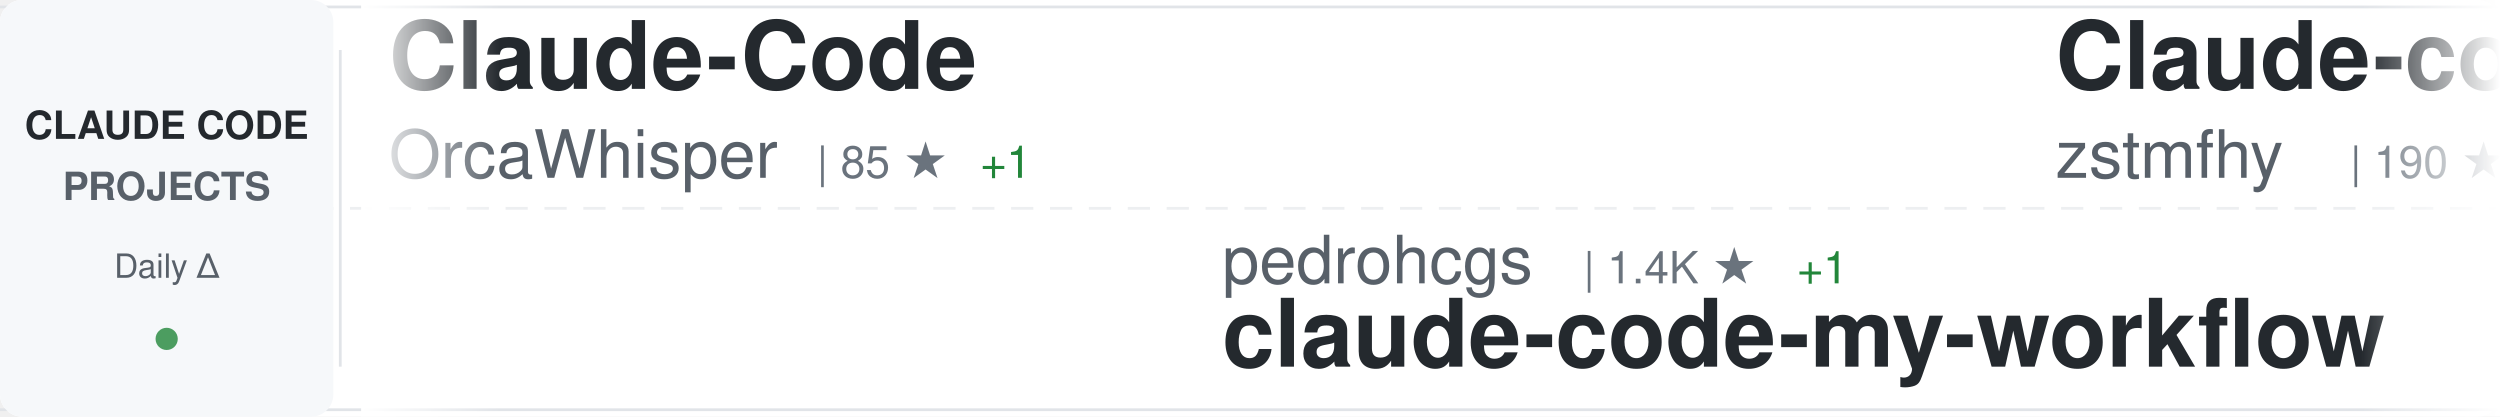
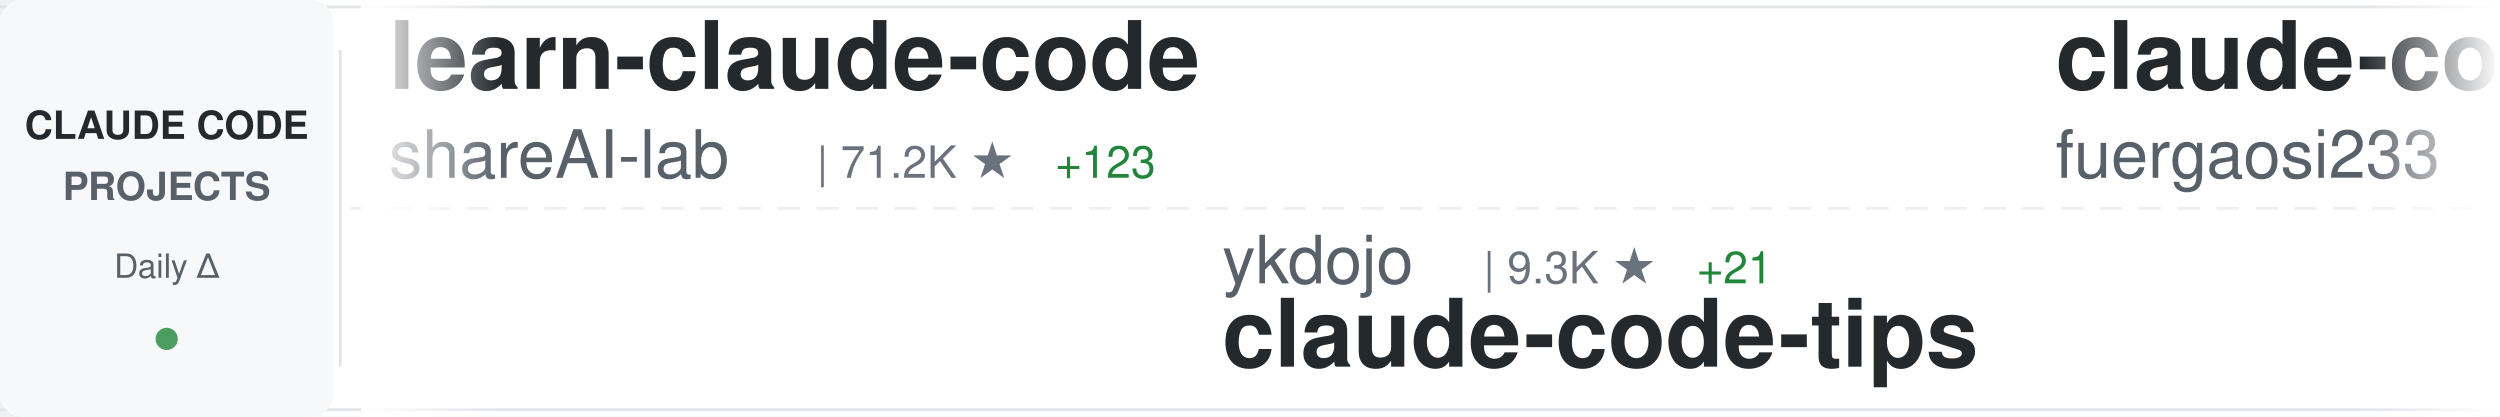
<svg xmlns="http://www.w3.org/2000/svg" width="900" height="150">
  <defs>
    <linearGradient id="awesomeLeftFade" x1="0%" y1="0%" x2="100%" y2="0%">
      <stop offset="0%" style="stop-color:#ffffff;stop-opacity:1" />
      <stop offset="100%" style="stop-color:#ffffff;stop-opacity:0" />
    </linearGradient>
    <linearGradient id="awesomeRightFade" x1="0%" y1="0%" x2="100%" y2="0%">
      <stop offset="0%" style="stop-color:#ffffff;stop-opacity:0" />
      <stop offset="100%" style="stop-color:#ffffff;stop-opacity:1" />
    </linearGradient>
  </defs>
  <rect width="900" height="150" fill="#ffffff" rx="8" />
  <rect x="0" y="2" width="900" height="1" fill="#e1e4e8" />
  <rect x="0" y="147" width="900" height="1" fill="#e1e4e8" />
  <line x1="0" y1="75" x2="900" y2="75" stroke="#e1e4e8" stroke-width="1" stroke-dasharray="8 6" opacity="0.6" />
  <rect x="0" y="0" width="120" height="150" fill="#f6f8fa" rx="8" />
  <text x="60" y="50" font-family="-apple-system, BlinkMacSystemFont, 'Segoe UI', Helvetica, Arial, sans-serif" font-size="14" font-weight="600" fill="#24292e" text-anchor="middle">CLAUDE CODE</text>
  <text x="60" y="72" font-family="-apple-system, BlinkMacSystemFont, 'Segoe UI', Helvetica, Arial, sans-serif" font-size="14" font-weight="600" fill="#586069" text-anchor="middle">PROJECTS</text>
  <text x="60" y="100" font-family="-apple-system, BlinkMacSystemFont, 'Segoe UI', Helvetica, Arial, sans-serif" font-size="12" font-weight="500" fill="#586069" text-anchor="middle">Daily Δ</text>
  <circle cx="60" cy="122" r="4" fill="#22863a" opacity="0.8" />
  <rect x="122" y="18" width="1" height="114" fill="#e1e4e8" />
  <clipPath id="awesomeTickerClip">
    <rect x="130" y="0" width="770" height="150" />
  </clipPath>
  <g clip-path="url(#awesomeTickerClip)">
    <g id="awesomeTickerItems">
      <animateTransform attributeName="transform" attributeType="XML" type="translate" from="0 0" to="-3000 0" dur="54s" repeatCount="indefinite" />
      <g transform="translate(0, 0)">
-         <text x="140" y="32" font-family="-apple-system, BlinkMacSystemFont, 'Segoe UI', Helvetica, Arial, sans-serif" font-size="34" font-weight="600" fill="#24292e">Claude-Code</text>
-         <text x="140" y="64" font-family="-apple-system, BlinkMacSystemFont, 'Segoe UI', Helvetica, Arial, sans-serif" font-size="24" font-weight="400" fill="#586069">OrcaWhisper</text>
-         <text x="294" y="64" font-family="-apple-system, BlinkMacSystemFont, 'Segoe UI', Helvetica, Arial, sans-serif" font-size="16" font-weight="500" fill="#6a737d">| 85 ★</text>
-         <text x="353" y="64" font-family="-apple-system, BlinkMacSystemFont, 'Segoe UI', Helvetica, Arial, sans-serif" font-size="16" font-weight="500" fill="#22863a"> +1</text>
+         <text x="140" y="32" font-family="-apple-system, BlinkMacSystemFont, 'Segoe UI', Helvetica, Arial, sans-serif" font-size="34" font-weight="600" fill="#24292e">learn-claude-code</text>
+         <text x="140" y="64" font-family="-apple-system, BlinkMacSystemFont, 'Segoe UI', Helvetica, Arial, sans-serif" font-size="24" font-weight="400" fill="#586069">shareAI-lab</text>
+         <text x="294" y="64" font-family="-apple-system, BlinkMacSystemFont, 'Segoe UI', Helvetica, Arial, sans-serif" font-size="16" font-weight="500" fill="#6a737d">| 71.2K ★</text>
+         <text x="380" y="64" font-family="-apple-system, BlinkMacSystemFont, 'Segoe UI', Helvetica, Arial, sans-serif" font-size="16" font-weight="500" fill="#22863a"> +123</text>
      </g>
      <g transform="translate(300, 0)">
-         <text x="140" y="102" font-family="-apple-system, BlinkMacSystemFont, 'Segoe UI', Helvetica, Arial, sans-serif" font-size="24" font-weight="400" fill="#586069">pedrohcgs</text>
-         <text x="270" y="102" font-family="-apple-system, BlinkMacSystemFont, 'Segoe UI', Helvetica, Arial, sans-serif" font-size="16" font-weight="500" fill="#6a737d">| 1.4K ★</text>
-         <text x="347" y="102" font-family="-apple-system, BlinkMacSystemFont, 'Segoe UI', Helvetica, Arial, sans-serif" font-size="16" font-weight="500" fill="#22863a"> +1</text>
-         <text x="140" y="132" font-family="-apple-system, BlinkMacSystemFont, 'Segoe UI', Helvetica, Arial, sans-serif" font-size="34" font-weight="600" fill="#24292e">claude-code-my-workflow</text>
+         <text x="140" y="102" font-family="-apple-system, BlinkMacSystemFont, 'Segoe UI', Helvetica, Arial, sans-serif" font-size="24" font-weight="400" fill="#586069">ykdojo</text>
+         <text x="234" y="102" font-family="-apple-system, BlinkMacSystemFont, 'Segoe UI', Helvetica, Arial, sans-serif" font-size="16" font-weight="500" fill="#6a737d">| 9.3K ★</text>
+         <text x="311" y="102" font-family="-apple-system, BlinkMacSystemFont, 'Segoe UI', Helvetica, Arial, sans-serif" font-size="16" font-weight="500" fill="#22863a"> +21</text>
+         <text x="140" y="132" font-family="-apple-system, BlinkMacSystemFont, 'Segoe UI', Helvetica, Arial, sans-serif" font-size="34" font-weight="600" fill="#24292e">claude-code-tips</text>
      </g>
      <g transform="translate(600, 0)">
-         <text x="140" y="32" font-family="-apple-system, BlinkMacSystemFont, 'Segoe UI', Helvetica, Arial, sans-serif" font-size="34" font-weight="600" fill="#24292e">Claude-code</text>
-         <text x="140" y="64" font-family="-apple-system, BlinkMacSystemFont, 'Segoe UI', Helvetica, Arial, sans-serif" font-size="24" font-weight="400" fill="#586069">zstmfhy</text>
-         <text x="246" y="64" font-family="-apple-system, BlinkMacSystemFont, 'Segoe UI', Helvetica, Arial, sans-serif" font-size="16" font-weight="500" fill="#6a737d">| 190 ★</text>
-       </g>
-       <g transform="translate(900, 0)">
-         <text x="140" y="102" font-family="-apple-system, BlinkMacSystemFont, 'Segoe UI', Helvetica, Arial, sans-serif" font-size="24" font-weight="400" fill="#586069">LING71671</text>
-         <text x="270" y="102" font-family="-apple-system, BlinkMacSystemFont, 'Segoe UI', Helvetica, Arial, sans-serif" font-size="16" font-weight="500" fill="#6a737d">| 918 ★</text>
-         <text x="140" y="132" font-family="-apple-system, BlinkMacSystemFont, 'Segoe UI', Helvetica, Arial, sans-serif" font-size="34" font-weight="600" fill="#24292e">Open-ClaudeCode</text>
-       </g>
-       <g transform="translate(1200, 0)">
        <text x="140" y="32" font-family="-apple-system, BlinkMacSystemFont, 'Segoe UI', Helvetica, Arial, sans-serif" font-size="34" font-weight="600" fill="#24292e">claude-code-proxy</text>
        <text x="140" y="64" font-family="-apple-system, BlinkMacSystemFont, 'Segoe UI', Helvetica, Arial, sans-serif" font-size="24" font-weight="400" fill="#586069">fuergaosi233</text>
        <text x="306" y="64" font-family="-apple-system, BlinkMacSystemFont, 'Segoe UI', Helvetica, Arial, sans-serif" font-size="16" font-weight="500" fill="#6a737d">| 2.7K ★</text>
        <text x="383" y="64" font-family="-apple-system, BlinkMacSystemFont, 'Segoe UI', Helvetica, Arial, sans-serif" font-size="16" font-weight="500" fill="#22863a"> +4</text>
      </g>
+       <g transform="translate(900, 0)">
+         <text x="140" y="102" font-family="-apple-system, BlinkMacSystemFont, 'Segoe UI', Helvetica, Arial, sans-serif" font-size="24" font-weight="400" fill="#586069">affaan-m</text>
+         <text x="258" y="102" font-family="-apple-system, BlinkMacSystemFont, 'Segoe UI', Helvetica, Arial, sans-serif" font-size="16" font-weight="500" fill="#6a737d">| 230.3K ★</text>
+         <text x="353" y="102" font-family="-apple-system, BlinkMacSystemFont, 'Segoe UI', Helvetica, Arial, sans-serif" font-size="16" font-weight="500" fill="#22863a"> +369</text>
+         <text x="140" y="132" font-family="-apple-system, BlinkMacSystemFont, 'Segoe UI', Helvetica, Arial, sans-serif" font-size="34" font-weight="600" fill="#24292e">ECC</text>
+       </g>
+       <g transform="translate(1200, 0)">
+         <text x="140" y="32" font-family="-apple-system, BlinkMacSystemFont, 'Segoe UI', Helvetica, Arial, sans-serif" font-size="34" font-weight="600" fill="#24292e">Claude-Code</text>
+         <text x="140" y="64" font-family="-apple-system, BlinkMacSystemFont, 'Segoe UI', Helvetica, Arial, sans-serif" font-size="24" font-weight="400" fill="#586069">KPR111</text>
+         <text x="234" y="64" font-family="-apple-system, BlinkMacSystemFont, 'Segoe UI', Helvetica, Arial, sans-serif" font-size="16" font-weight="500" fill="#6a737d">| 18 ★</text>
+       </g>
      <g transform="translate(1500, 0)">
-         <text x="140" y="102" font-family="-apple-system, BlinkMacSystemFont, 'Segoe UI', Helvetica, Arial, sans-serif" font-size="24" font-weight="400" fill="#586069">ponponon</text>
-         <text x="258" y="102" font-family="-apple-system, BlinkMacSystemFont, 'Segoe UI', Helvetica, Arial, sans-serif" font-size="16" font-weight="500" fill="#6a737d">| 2.3K ★</text>
-         <text x="335" y="102" font-family="-apple-system, BlinkMacSystemFont, 'Segoe UI', Helvetica, Arial, sans-serif" font-size="16" font-weight="500" fill="#22863a"> +2</text>
-         <text x="140" y="132" font-family="-apple-system, BlinkMacSystemFont, 'Segoe UI', Helvetica, Arial, sans-serif" font-size="34" font-weight="600" fill="#24292e">claude_code_src</text>
+         <text x="140" y="102" font-family="-apple-system, BlinkMacSystemFont, 'Segoe UI', Helvetica, Arial, sans-serif" font-size="24" font-weight="400" fill="#586069">guanshan</text>
+         <text x="258" y="102" font-family="-apple-system, BlinkMacSystemFont, 'Segoe UI', Helvetica, Arial, sans-serif" font-size="16" font-weight="500" fill="#6a737d">| 61 ★</text>
+         <text x="140" y="132" font-family="-apple-system, BlinkMacSystemFont, 'Segoe UI', Helvetica, Arial, sans-serif" font-size="34" font-weight="600" fill="#24292e">ClaudeCode</text>
      </g>
      <g transform="translate(1800, 0)">
-         <text x="140" y="32" font-family="-apple-system, BlinkMacSystemFont, 'Segoe UI', Helvetica, Arial, sans-serif" font-size="34" font-weight="600" fill="#24292e">claude-code-engineering</text>
-         <text x="140" y="64" font-family="-apple-system, BlinkMacSystemFont, 'Segoe UI', Helvetica, Arial, sans-serif" font-size="24" font-weight="400" fill="#586069">huangjia2019</text>
-         <text x="306" y="64" font-family="-apple-system, BlinkMacSystemFont, 'Segoe UI', Helvetica, Arial, sans-serif" font-size="16" font-weight="500" fill="#6a737d">| 984 ★</text>
-         <text x="374" y="64" font-family="-apple-system, BlinkMacSystemFont, 'Segoe UI', Helvetica, Arial, sans-serif" font-size="16" font-weight="500" fill="#22863a"> +4</text>
+         <text x="140" y="32" font-family="-apple-system, BlinkMacSystemFont, 'Segoe UI', Helvetica, Arial, sans-serif" font-size="34" font-weight="600" fill="#24292e">awesome-claude-code-tool...</text>
+         <text x="140" y="64" font-family="-apple-system, BlinkMacSystemFont, 'Segoe UI', Helvetica, Arial, sans-serif" font-size="24" font-weight="400" fill="#586069">rohitg00</text>
+         <text x="258" y="64" font-family="-apple-system, BlinkMacSystemFont, 'Segoe UI', Helvetica, Arial, sans-serif" font-size="16" font-weight="500" fill="#6a737d">| 2.3K ★</text>
+         <text x="335" y="64" font-family="-apple-system, BlinkMacSystemFont, 'Segoe UI', Helvetica, Arial, sans-serif" font-size="16" font-weight="500" fill="#22863a"> +12</text>
      </g>
      <g transform="translate(2100, 0)">
-         <text x="140" y="102" font-family="-apple-system, BlinkMacSystemFont, 'Segoe UI', Helvetica, Arial, sans-serif" font-size="24" font-weight="400" fill="#586069">JrCx7scC</text>
-         <text x="258" y="102" font-family="-apple-system, BlinkMacSystemFont, 'Segoe UI', Helvetica, Arial, sans-serif" font-size="16" font-weight="500" fill="#6a737d">| 371 ★</text>
-         <text x="140" y="132" font-family="-apple-system, BlinkMacSystemFont, 'Segoe UI', Helvetica, Arial, sans-serif" font-size="34" font-weight="600" fill="#24292e">claude-code-source</text>
+         <text x="140" y="102" font-family="-apple-system, BlinkMacSystemFont, 'Segoe UI', Helvetica, Arial, sans-serif" font-size="24" font-weight="400" fill="#586069">ChrisWiles</text>
+         <text x="282" y="102" font-family="-apple-system, BlinkMacSystemFont, 'Segoe UI', Helvetica, Arial, sans-serif" font-size="16" font-weight="500" fill="#6a737d">| 6.0K ★</text>
+         <text x="359" y="102" font-family="-apple-system, BlinkMacSystemFont, 'Segoe UI', Helvetica, Arial, sans-serif" font-size="16" font-weight="500" fill="#22863a"> +3</text>
+         <text x="140" y="132" font-family="-apple-system, BlinkMacSystemFont, 'Segoe UI', Helvetica, Arial, sans-serif" font-size="34" font-weight="600" fill="#24292e">claude-code-showcase</text>
      </g>
      <g transform="translate(2400, 0)">
-         <text x="140" y="32" font-family="-apple-system, BlinkMacSystemFont, 'Segoe UI', Helvetica, Arial, sans-serif" font-size="34" font-weight="600" fill="#24292e">claude-code-source-build</text>
-         <text x="140" y="64" font-family="-apple-system, BlinkMacSystemFont, 'Segoe UI', Helvetica, Arial, sans-serif" font-size="24" font-weight="400" fill="#586069">andrew-kramer-inno</text>
-         <text x="378" y="64" font-family="-apple-system, BlinkMacSystemFont, 'Segoe UI', Helvetica, Arial, sans-serif" font-size="16" font-weight="500" fill="#6a737d">| 595 ★</text>
+         <text x="140" y="32" font-family="-apple-system, BlinkMacSystemFont, 'Segoe UI', Helvetica, Arial, sans-serif" font-size="34" font-weight="600" fill="#24292e">ClaudeCodeAgents</text>
+         <text x="140" y="64" font-family="-apple-system, BlinkMacSystemFont, 'Segoe UI', Helvetica, Arial, sans-serif" font-size="24" font-weight="400" fill="#586069">darcyegb</text>
+         <text x="258" y="64" font-family="-apple-system, BlinkMacSystemFont, 'Segoe UI', Helvetica, Arial, sans-serif" font-size="16" font-weight="500" fill="#6a737d">| 748 ★</text>
      </g>
      <g transform="translate(2700, 0)">
-         <text x="140" y="102" font-family="-apple-system, BlinkMacSystemFont, 'Segoe UI', Helvetica, Arial, sans-serif" font-size="24" font-weight="400" fill="#586069">disler</text>
-         <text x="234" y="102" font-family="-apple-system, BlinkMacSystemFont, 'Segoe UI', Helvetica, Arial, sans-serif" font-size="16" font-weight="500" fill="#6a737d">| 3.8K ★</text>
-         <text x="140" y="132" font-family="-apple-system, BlinkMacSystemFont, 'Segoe UI', Helvetica, Arial, sans-serif" font-size="34" font-weight="600" fill="#24292e">claude-code-hooks-master...</text>
+         <text x="140" y="102" font-family="-apple-system, BlinkMacSystemFont, 'Segoe UI', Helvetica, Arial, sans-serif" font-size="24" font-weight="400" fill="#586069">777genius</text>
+         <text x="270" y="102" font-family="-apple-system, BlinkMacSystemFont, 'Segoe UI', Helvetica, Arial, sans-serif" font-size="16" font-weight="500" fill="#6a737d">| 919 ★</text>
+         <text x="140" y="132" font-family="-apple-system, BlinkMacSystemFont, 'Segoe UI', Helvetica, Arial, sans-serif" font-size="34" font-weight="600" fill="#24292e">claude-code-source-code</text>
      </g>
      <g transform="translate(3000, 0)">
-         <text x="140" y="32" font-family="-apple-system, BlinkMacSystemFont, 'Segoe UI', Helvetica, Arial, sans-serif" font-size="34" font-weight="600" fill="#24292e">Claude-Code</text>
-         <text x="140" y="64" font-family="-apple-system, BlinkMacSystemFont, 'Segoe UI', Helvetica, Arial, sans-serif" font-size="24" font-weight="400" fill="#586069">OrcaWhisper</text>
-         <text x="294" y="64" font-family="-apple-system, BlinkMacSystemFont, 'Segoe UI', Helvetica, Arial, sans-serif" font-size="16" font-weight="500" fill="#6a737d">| 85 ★</text>
-         <text x="353" y="64" font-family="-apple-system, BlinkMacSystemFont, 'Segoe UI', Helvetica, Arial, sans-serif" font-size="16" font-weight="500" fill="#22863a"> +1</text>
+         <text x="140" y="32" font-family="-apple-system, BlinkMacSystemFont, 'Segoe UI', Helvetica, Arial, sans-serif" font-size="34" font-weight="600" fill="#24292e">learn-claude-code</text>
+         <text x="140" y="64" font-family="-apple-system, BlinkMacSystemFont, 'Segoe UI', Helvetica, Arial, sans-serif" font-size="24" font-weight="400" fill="#586069">shareAI-lab</text>
+         <text x="294" y="64" font-family="-apple-system, BlinkMacSystemFont, 'Segoe UI', Helvetica, Arial, sans-serif" font-size="16" font-weight="500" fill="#6a737d">| 71.2K ★</text>
+         <text x="380" y="64" font-family="-apple-system, BlinkMacSystemFont, 'Segoe UI', Helvetica, Arial, sans-serif" font-size="16" font-weight="500" fill="#22863a"> +123</text>
      </g>
      <g transform="translate(3300, 0)">
-         <text x="140" y="102" font-family="-apple-system, BlinkMacSystemFont, 'Segoe UI', Helvetica, Arial, sans-serif" font-size="24" font-weight="400" fill="#586069">pedrohcgs</text>
-         <text x="270" y="102" font-family="-apple-system, BlinkMacSystemFont, 'Segoe UI', Helvetica, Arial, sans-serif" font-size="16" font-weight="500" fill="#6a737d">| 1.4K ★</text>
-         <text x="347" y="102" font-family="-apple-system, BlinkMacSystemFont, 'Segoe UI', Helvetica, Arial, sans-serif" font-size="16" font-weight="500" fill="#22863a"> +1</text>
-         <text x="140" y="132" font-family="-apple-system, BlinkMacSystemFont, 'Segoe UI', Helvetica, Arial, sans-serif" font-size="34" font-weight="600" fill="#24292e">claude-code-my-workflow</text>
+         <text x="140" y="102" font-family="-apple-system, BlinkMacSystemFont, 'Segoe UI', Helvetica, Arial, sans-serif" font-size="24" font-weight="400" fill="#586069">ykdojo</text>
+         <text x="234" y="102" font-family="-apple-system, BlinkMacSystemFont, 'Segoe UI', Helvetica, Arial, sans-serif" font-size="16" font-weight="500" fill="#6a737d">| 9.3K ★</text>
+         <text x="311" y="102" font-family="-apple-system, BlinkMacSystemFont, 'Segoe UI', Helvetica, Arial, sans-serif" font-size="16" font-weight="500" fill="#22863a"> +21</text>
+         <text x="140" y="132" font-family="-apple-system, BlinkMacSystemFont, 'Segoe UI', Helvetica, Arial, sans-serif" font-size="34" font-weight="600" fill="#24292e">claude-code-tips</text>
      </g>
      <g transform="translate(3600, 0)">
-         <text x="140" y="32" font-family="-apple-system, BlinkMacSystemFont, 'Segoe UI', Helvetica, Arial, sans-serif" font-size="34" font-weight="600" fill="#24292e">Claude-code</text>
-         <text x="140" y="64" font-family="-apple-system, BlinkMacSystemFont, 'Segoe UI', Helvetica, Arial, sans-serif" font-size="24" font-weight="400" fill="#586069">zstmfhy</text>
-         <text x="246" y="64" font-family="-apple-system, BlinkMacSystemFont, 'Segoe UI', Helvetica, Arial, sans-serif" font-size="16" font-weight="500" fill="#6a737d">| 190 ★</text>
+         <text x="140" y="32" font-family="-apple-system, BlinkMacSystemFont, 'Segoe UI', Helvetica, Arial, sans-serif" font-size="34" font-weight="600" fill="#24292e">claude-code-proxy</text>
+         <text x="140" y="64" font-family="-apple-system, BlinkMacSystemFont, 'Segoe UI', Helvetica, Arial, sans-serif" font-size="24" font-weight="400" fill="#586069">fuergaosi233</text>
+         <text x="306" y="64" font-family="-apple-system, BlinkMacSystemFont, 'Segoe UI', Helvetica, Arial, sans-serif" font-size="16" font-weight="500" fill="#6a737d">| 2.7K ★</text>
+         <text x="383" y="64" font-family="-apple-system, BlinkMacSystemFont, 'Segoe UI', Helvetica, Arial, sans-serif" font-size="16" font-weight="500" fill="#22863a"> +4</text>
      </g>
      <g transform="translate(3900, 0)">
-         <text x="140" y="102" font-family="-apple-system, BlinkMacSystemFont, 'Segoe UI', Helvetica, Arial, sans-serif" font-size="24" font-weight="400" fill="#586069">LING71671</text>
-         <text x="270" y="102" font-family="-apple-system, BlinkMacSystemFont, 'Segoe UI', Helvetica, Arial, sans-serif" font-size="16" font-weight="500" fill="#6a737d">| 918 ★</text>
-         <text x="140" y="132" font-family="-apple-system, BlinkMacSystemFont, 'Segoe UI', Helvetica, Arial, sans-serif" font-size="34" font-weight="600" fill="#24292e">Open-ClaudeCode</text>
+         <text x="140" y="102" font-family="-apple-system, BlinkMacSystemFont, 'Segoe UI', Helvetica, Arial, sans-serif" font-size="24" font-weight="400" fill="#586069">affaan-m</text>
+         <text x="258" y="102" font-family="-apple-system, BlinkMacSystemFont, 'Segoe UI', Helvetica, Arial, sans-serif" font-size="16" font-weight="500" fill="#6a737d">| 230.3K ★</text>
+         <text x="353" y="102" font-family="-apple-system, BlinkMacSystemFont, 'Segoe UI', Helvetica, Arial, sans-serif" font-size="16" font-weight="500" fill="#22863a"> +369</text>
+         <text x="140" y="132" font-family="-apple-system, BlinkMacSystemFont, 'Segoe UI', Helvetica, Arial, sans-serif" font-size="34" font-weight="600" fill="#24292e">ECC</text>
      </g>
    </g>
  </g>
  <rect x="130" y="0" width="50" height="150" fill="url(#awesomeLeftFade)" />
  <rect x="850" y="0" width="50" height="150" fill="url(#awesomeRightFade)" />
</svg>
